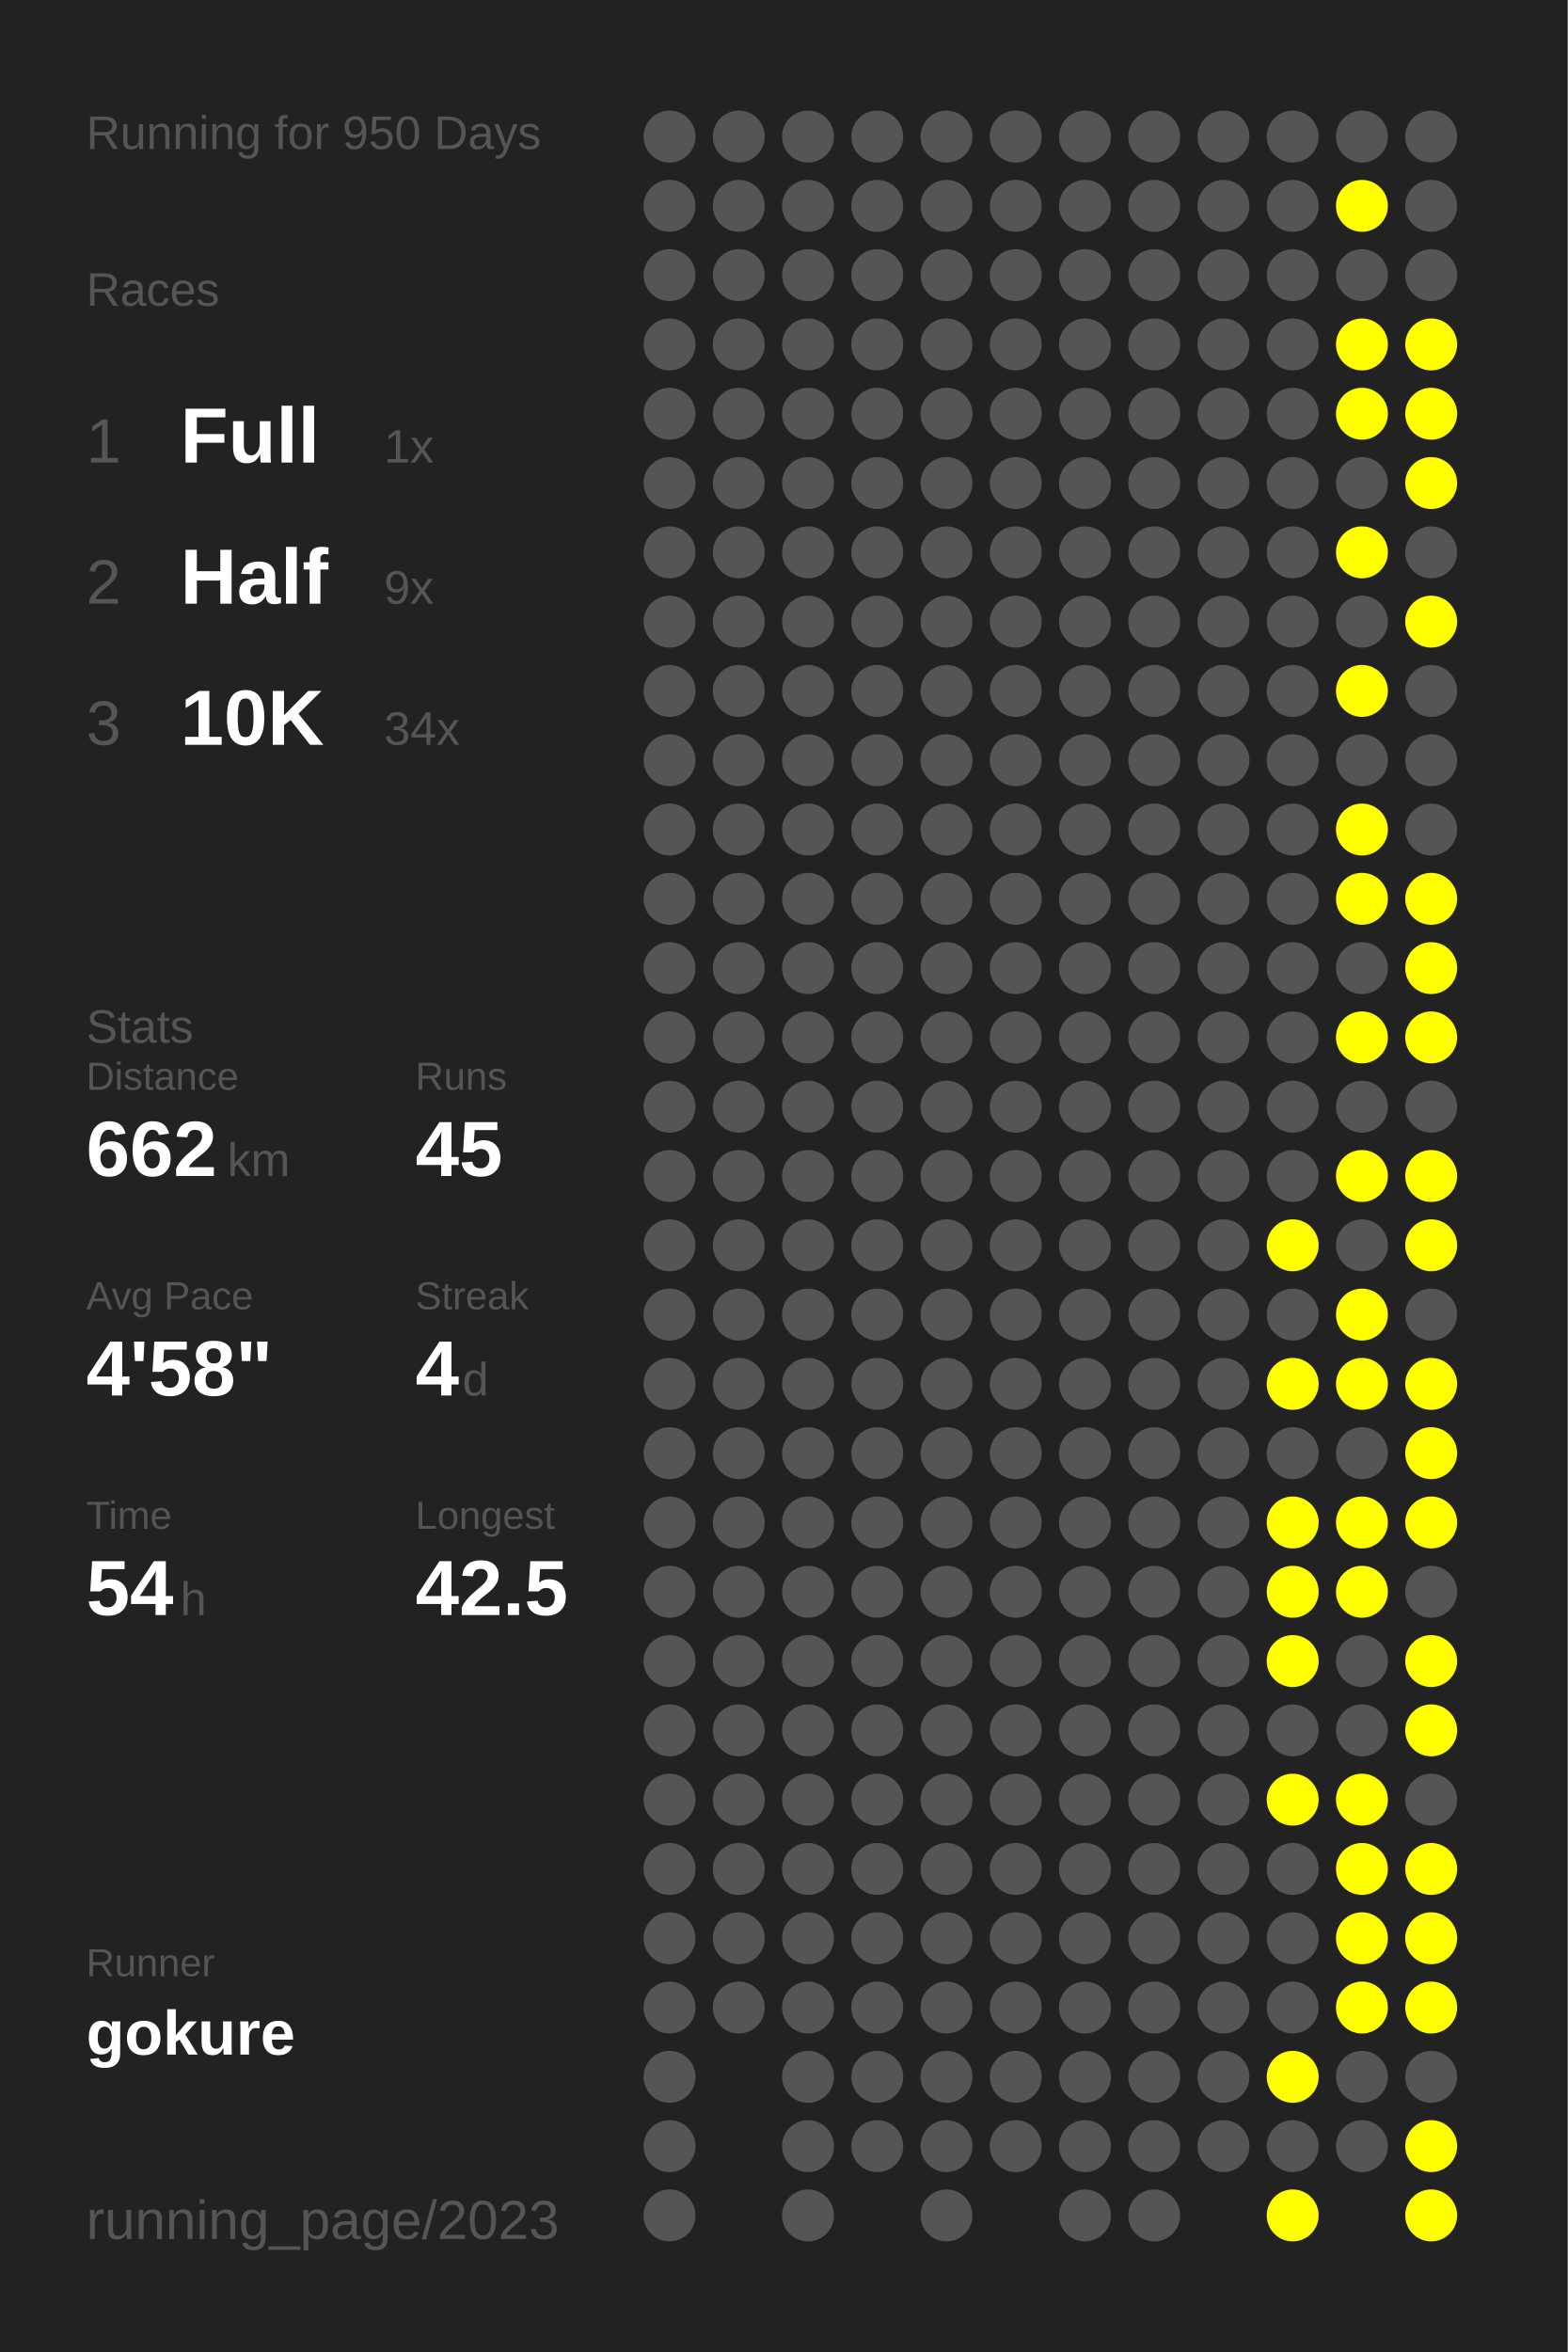
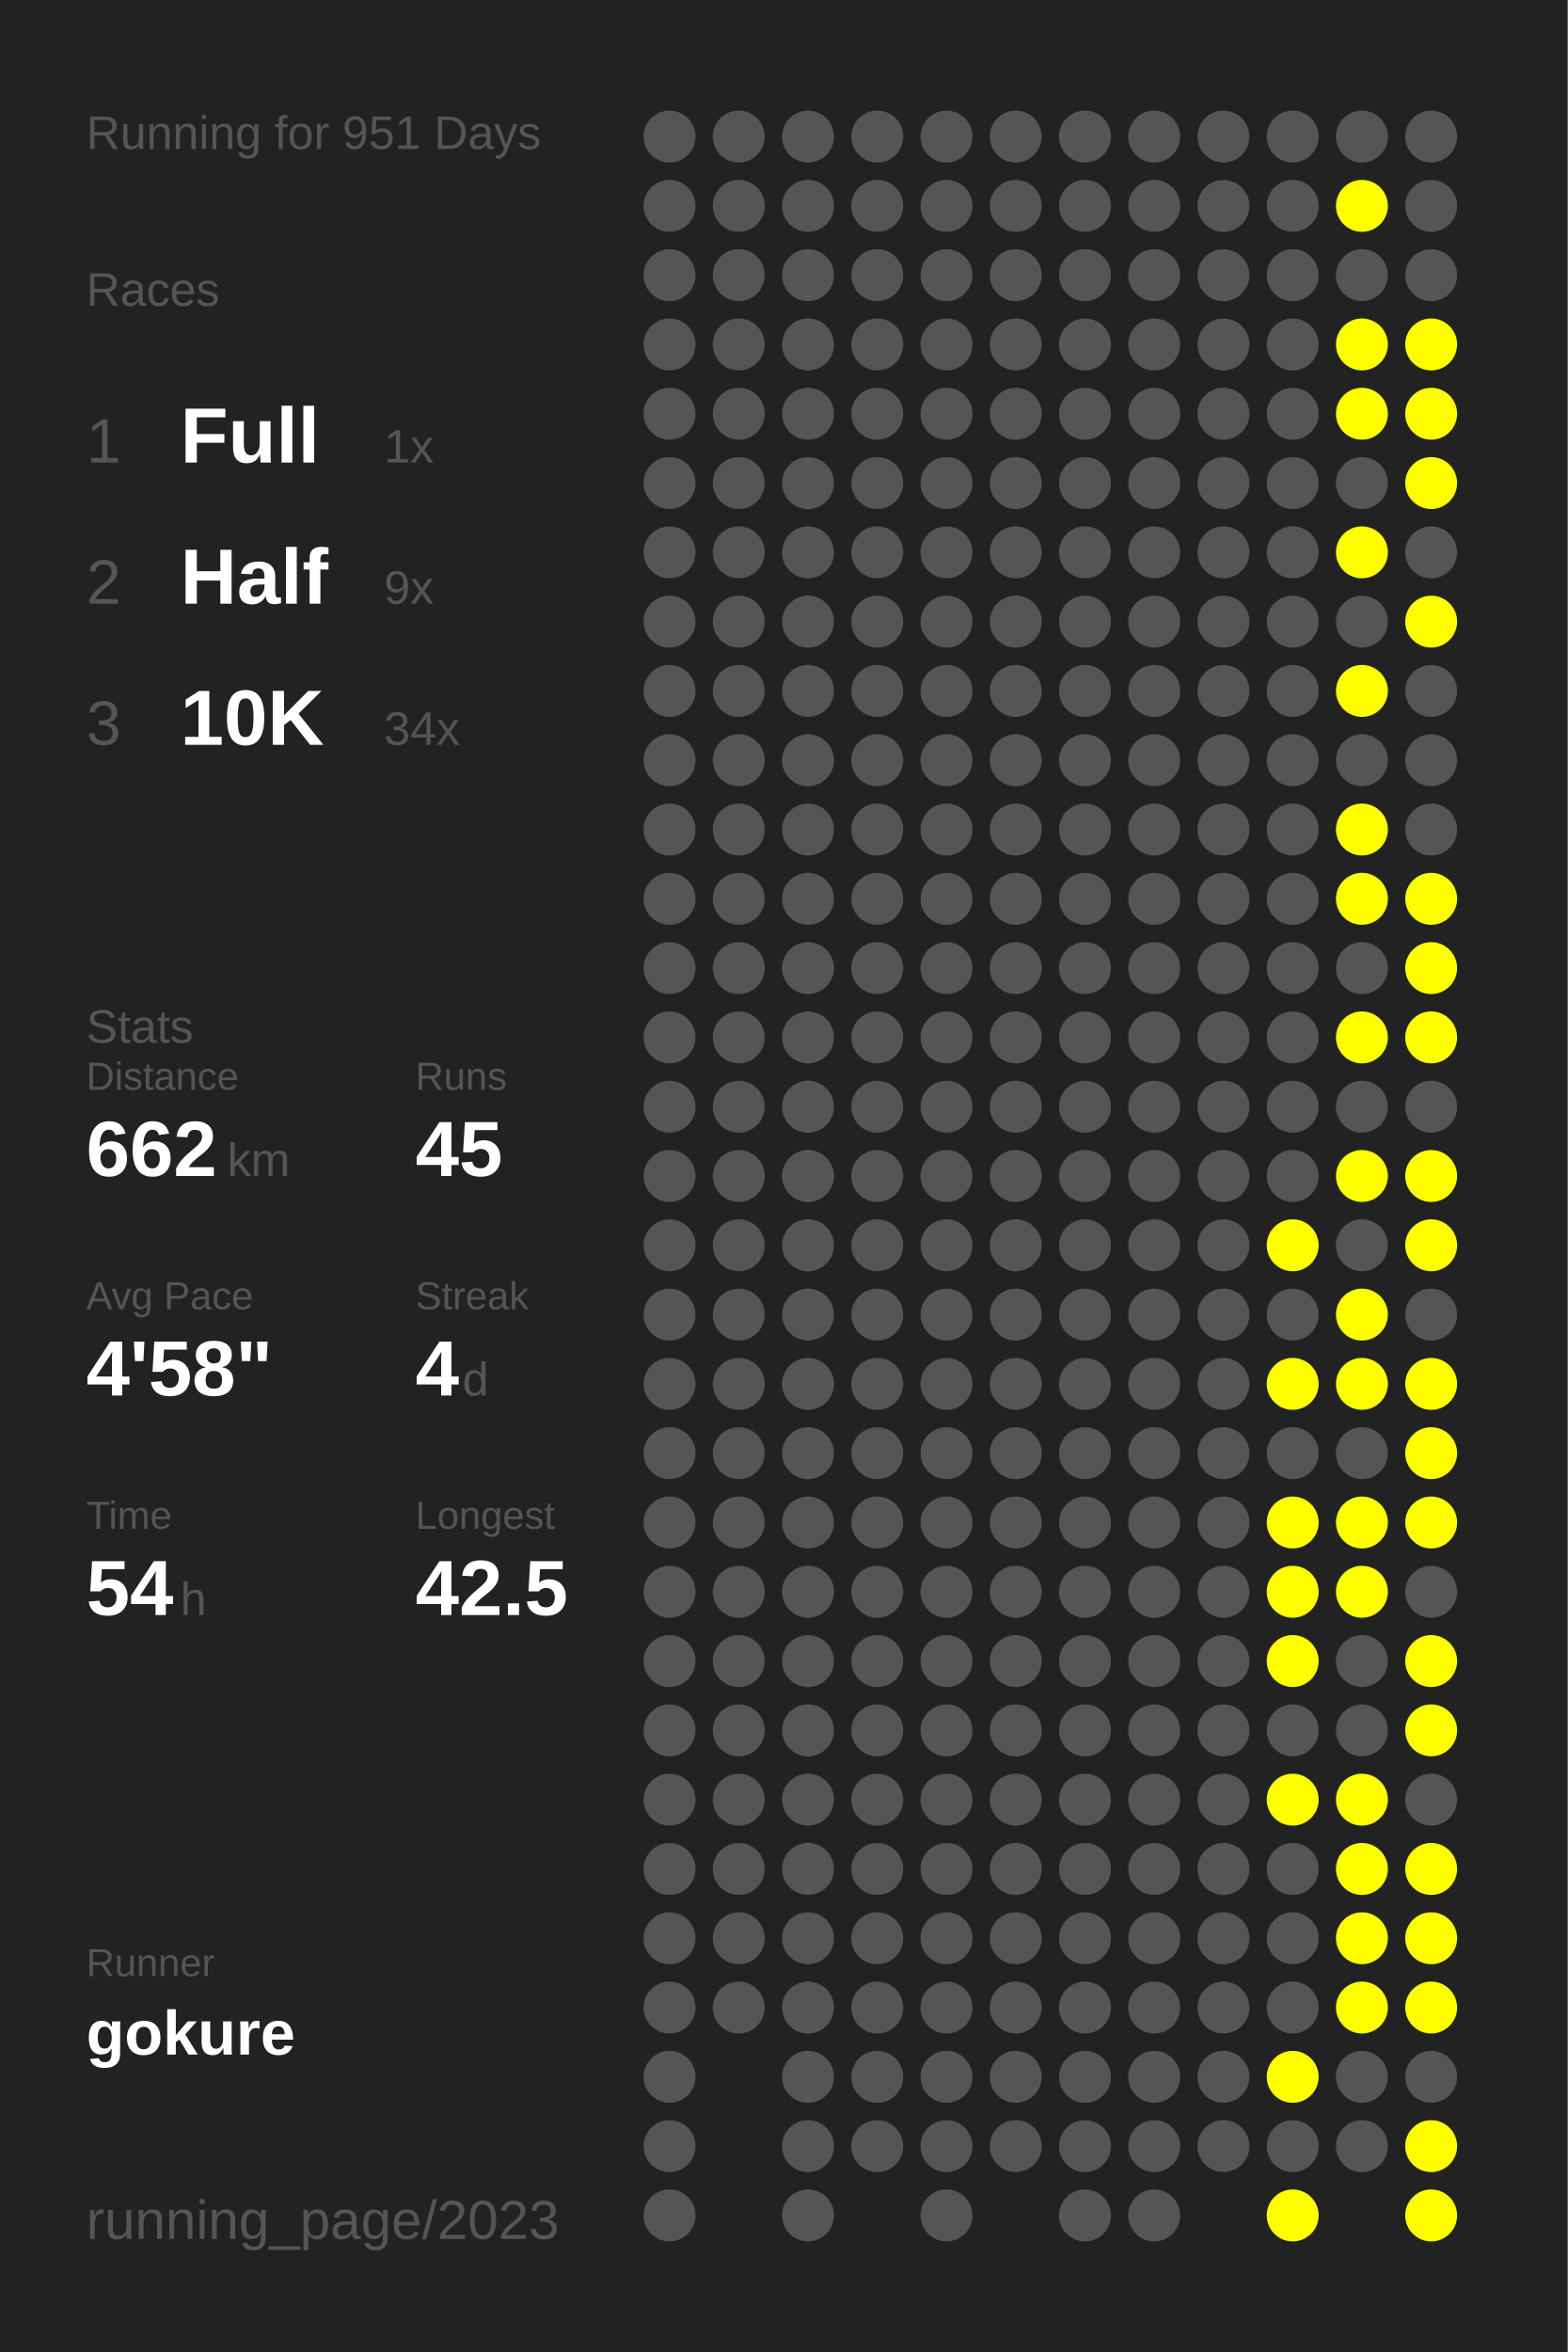
<svg xmlns="http://www.w3.org/2000/svg" baseProfile="full" height="300mm" version="1.1" viewBox="0,0,200,300" width="200mm">
  <defs />
  <rect fill="#222222" height="300" width="200" x="0" y="0" />
-   <text fill="#555555" style="font-size:6px; font-family:Arial;" x="11" y="19">Running for 950 Days</text>
+   <text fill="#555555" style="font-size:6px; font-family:Arial;" x="11" y="19">Running for 951 Days</text>
  <text fill="#555555" style="font-size:6px; font-family:Arial;" x="11" y="39">Races</text>
  <text fill="#555555" style="font-size:8px; font-family:Arial;" x="11" y="59">1</text>
  <text fill="#FFFFFF" style="font-size:10px; font-family:Arial; font-weight:bold;" x="23" y="59">Full</text>
  <text fill="#555555" style="font-size:6px; font-family:Arial;" x="49" y="59">1x</text>
  <text fill="#555555" style="font-size:8px; font-family:Arial;" x="11" y="77">2</text>
  <text fill="#FFFFFF" style="font-size:10px; font-family:Arial; font-weight:bold;" x="23" y="77">Half</text>
  <text fill="#555555" style="font-size:6px; font-family:Arial;" x="49" y="77">9x</text>
  <text fill="#555555" style="font-size:8px; font-family:Arial;" x="11" y="95">3</text>
  <text fill="#FFFFFF" style="font-size:10px; font-family:Arial; font-weight:bold;" x="23" y="95">10K</text>
  <text fill="#555555" style="font-size:6px; font-family:Arial;" x="49" y="95">34x</text>
  <text fill="#555555" style="font-size:6px; font-family:Arial;" x="11" y="133">Stats</text>
  <text fill="#555555" style="font-size:5px; font-family:Arial;" x="11" y="139">Distance</text>
  <text fill="#FFFFFF" style="font-size:10px; font-family:Arial; font-weight:bold;" x="11" y="150">662</text>
  <text fill="#555555" style="font-size:6px; font-family:Arial;" x="29" y="150">km</text>
  <text fill="#555555" style="font-size:5px; font-family:Arial;" x="53" y="139">Runs</text>
  <text fill="#FFFFFF" style="font-size:10px; font-family:Arial; font-weight:bold;" x="53" y="150">45</text>
  <text fill="#555555" style="font-size:5px; font-family:Arial;" x="11" y="167">Avg Pace</text>
  <text fill="#FFFFFF" style="font-size:10px; font-family:Arial; font-weight:bold;" x="11" y="178">4'58"</text>
  <text fill="#555555" style="font-size:5px; font-family:Arial;" x="53" y="167">Streak</text>
  <text fill="#FFFFFF" style="font-size:10px; font-family:Arial; font-weight:bold;" x="53" y="178">4</text>
  <text fill="#555555" style="font-size:6px; font-family:Arial;" x="59" y="178">d</text>
  <text fill="#555555" style="font-size:5px; font-family:Arial;" x="11" y="195">Time</text>
  <text fill="#FFFFFF" style="font-size:10px; font-family:Arial; font-weight:bold;" x="11" y="206">54</text>
  <text fill="#555555" style="font-size:6px; font-family:Arial;" x="23" y="206">h</text>
  <text fill="#555555" style="font-size:5px; font-family:Arial;" x="53" y="195">Longest</text>
  <text fill="#FFFFFF" style="font-size:10px; font-family:Arial; font-weight:bold;" x="53" y="206">42.5</text>
  <text fill="#555555" style="font-size:5px; font-family:Arial;" x="11" y="252.065">Runner</text>
  <text fill="#FFFFFF" style="font-size:8px; font-family:Arial; font-weight:bold;" x="11" y="262.065">gokure</text>
  <text fill="#555555" style="font-size:7px; font-family:Arial;" x="11" y="285.581">running_page/2023</text>
  <circle cx="85.417" cy="17.419" fill="#555555" r="3.312" />
  <circle cx="85.417" cy="26.258" fill="#555555" r="3.312" />
  <circle cx="85.417" cy="35.097" fill="#555555" r="3.312" />
  <circle cx="85.417" cy="43.935" fill="#555555" r="3.312" />
  <circle cx="85.417" cy="52.774" fill="#555555" r="3.312" />
  <circle cx="85.417" cy="61.613" fill="#555555" r="3.312" />
  <circle cx="85.417" cy="70.452" fill="#555555" r="3.312" />
  <circle cx="85.417" cy="79.29" fill="#555555" r="3.312" />
  <circle cx="85.417" cy="88.129" fill="#555555" r="3.312" />
  <circle cx="85.417" cy="96.968" fill="#555555" r="3.312" />
  <circle cx="85.417" cy="105.806" fill="#555555" r="3.312" />
  <circle cx="85.417" cy="114.645" fill="#555555" r="3.312" />
  <circle cx="85.417" cy="123.484" fill="#555555" r="3.312" />
  <circle cx="85.417" cy="132.323" fill="#555555" r="3.312" />
  <circle cx="85.417" cy="141.161" fill="#555555" r="3.312" />
  <circle cx="85.417" cy="150" fill="#555555" r="3.312" />
  <circle cx="85.417" cy="158.839" fill="#555555" r="3.312" />
  <circle cx="85.417" cy="167.677" fill="#555555" r="3.312" />
  <circle cx="85.417" cy="176.516" fill="#555555" r="3.312" />
  <circle cx="85.417" cy="185.355" fill="#555555" r="3.312" />
  <circle cx="85.417" cy="194.194" fill="#555555" r="3.312" />
  <circle cx="85.417" cy="203.032" fill="#555555" r="3.312" />
  <circle cx="85.417" cy="211.871" fill="#555555" r="3.312" />
  <circle cx="85.417" cy="220.71" fill="#555555" r="3.312" />
  <circle cx="85.417" cy="229.548" fill="#555555" r="3.312" />
  <circle cx="85.417" cy="238.387" fill="#555555" r="3.312" />
  <circle cx="85.417" cy="247.226" fill="#555555" r="3.312" />
  <circle cx="85.417" cy="256.065" fill="#555555" r="3.312" />
  <circle cx="85.417" cy="264.903" fill="#555555" r="3.312" />
  <circle cx="85.417" cy="273.742" fill="#555555" r="3.312" />
  <circle cx="85.417" cy="282.581" fill="#555555" r="3.312" />
  <circle cx="94.25" cy="17.419" fill="#555555" r="3.312" />
  <circle cx="94.25" cy="26.258" fill="#555555" r="3.312" />
  <circle cx="94.25" cy="35.097" fill="#555555" r="3.312" />
  <circle cx="94.25" cy="43.935" fill="#555555" r="3.312" />
  <circle cx="94.25" cy="52.774" fill="#555555" r="3.312" />
  <circle cx="94.25" cy="61.613" fill="#555555" r="3.312" />
  <circle cx="94.25" cy="70.452" fill="#555555" r="3.312" />
  <circle cx="94.25" cy="79.29" fill="#555555" r="3.312" />
  <circle cx="94.25" cy="88.129" fill="#555555" r="3.312" />
  <circle cx="94.25" cy="96.968" fill="#555555" r="3.312" />
  <circle cx="94.25" cy="105.806" fill="#555555" r="3.312" />
  <circle cx="94.25" cy="114.645" fill="#555555" r="3.312" />
  <circle cx="94.25" cy="123.484" fill="#555555" r="3.312" />
  <circle cx="94.25" cy="132.323" fill="#555555" r="3.312" />
  <circle cx="94.25" cy="141.161" fill="#555555" r="3.312" />
  <circle cx="94.25" cy="150" fill="#555555" r="3.312" />
  <circle cx="94.25" cy="158.839" fill="#555555" r="3.312" />
  <circle cx="94.25" cy="167.677" fill="#555555" r="3.312" />
  <circle cx="94.25" cy="176.516" fill="#555555" r="3.312" />
  <circle cx="94.25" cy="185.355" fill="#555555" r="3.312" />
  <circle cx="94.25" cy="194.194" fill="#555555" r="3.312" />
  <circle cx="94.25" cy="203.032" fill="#555555" r="3.312" />
  <circle cx="94.25" cy="211.871" fill="#555555" r="3.312" />
  <circle cx="94.25" cy="220.71" fill="#555555" r="3.312" />
  <circle cx="94.25" cy="229.548" fill="#555555" r="3.312" />
  <circle cx="94.25" cy="238.387" fill="#555555" r="3.312" />
  <circle cx="94.25" cy="247.226" fill="#555555" r="3.312" />
  <circle cx="94.25" cy="256.065" fill="#555555" r="3.312" />
  <circle cx="103.083" cy="17.419" fill="#555555" r="3.312" />
  <circle cx="103.083" cy="26.258" fill="#555555" r="3.312" />
  <circle cx="103.083" cy="35.097" fill="#555555" r="3.312" />
  <circle cx="103.083" cy="43.935" fill="#555555" r="3.312" />
  <circle cx="103.083" cy="52.774" fill="#555555" r="3.312" />
  <circle cx="103.083" cy="61.613" fill="#555555" r="3.312" />
  <circle cx="103.083" cy="70.452" fill="#555555" r="3.312" />
  <circle cx="103.083" cy="79.29" fill="#555555" r="3.312" />
  <circle cx="103.083" cy="88.129" fill="#555555" r="3.312" />
  <circle cx="103.083" cy="96.968" fill="#555555" r="3.312" />
  <circle cx="103.083" cy="105.806" fill="#555555" r="3.312" />
  <circle cx="103.083" cy="114.645" fill="#555555" r="3.312" />
  <circle cx="103.083" cy="123.484" fill="#555555" r="3.312" />
  <circle cx="103.083" cy="132.323" fill="#555555" r="3.312" />
  <circle cx="103.083" cy="141.161" fill="#555555" r="3.312" />
  <circle cx="103.083" cy="150" fill="#555555" r="3.312" />
  <circle cx="103.083" cy="158.839" fill="#555555" r="3.312" />
  <circle cx="103.083" cy="167.677" fill="#555555" r="3.312" />
  <circle cx="103.083" cy="176.516" fill="#555555" r="3.312" />
  <circle cx="103.083" cy="185.355" fill="#555555" r="3.312" />
  <circle cx="103.083" cy="194.194" fill="#555555" r="3.312" />
  <circle cx="103.083" cy="203.032" fill="#555555" r="3.312" />
  <circle cx="103.083" cy="211.871" fill="#555555" r="3.312" />
  <circle cx="103.083" cy="220.71" fill="#555555" r="3.312" />
  <circle cx="103.083" cy="229.548" fill="#555555" r="3.312" />
  <circle cx="103.083" cy="238.387" fill="#555555" r="3.312" />
  <circle cx="103.083" cy="247.226" fill="#555555" r="3.312" />
  <circle cx="103.083" cy="256.065" fill="#555555" r="3.312" />
  <circle cx="103.083" cy="264.903" fill="#555555" r="3.312" />
  <circle cx="103.083" cy="273.742" fill="#555555" r="3.312" />
  <circle cx="103.083" cy="282.581" fill="#555555" r="3.312" />
  <circle cx="111.917" cy="17.419" fill="#555555" r="3.312" />
  <circle cx="111.917" cy="26.258" fill="#555555" r="3.312" />
  <circle cx="111.917" cy="35.097" fill="#555555" r="3.312" />
  <circle cx="111.917" cy="43.935" fill="#555555" r="3.312" />
  <circle cx="111.917" cy="52.774" fill="#555555" r="3.312" />
  <circle cx="111.917" cy="61.613" fill="#555555" r="3.312" />
  <circle cx="111.917" cy="70.452" fill="#555555" r="3.312" />
  <circle cx="111.917" cy="79.29" fill="#555555" r="3.312" />
  <circle cx="111.917" cy="88.129" fill="#555555" r="3.312" />
  <circle cx="111.917" cy="96.968" fill="#555555" r="3.312" />
  <circle cx="111.917" cy="105.806" fill="#555555" r="3.312" />
  <circle cx="111.917" cy="114.645" fill="#555555" r="3.312" />
  <circle cx="111.917" cy="123.484" fill="#555555" r="3.312" />
  <circle cx="111.917" cy="132.323" fill="#555555" r="3.312" />
  <circle cx="111.917" cy="141.161" fill="#555555" r="3.312" />
  <circle cx="111.917" cy="150" fill="#555555" r="3.312" />
  <circle cx="111.917" cy="158.839" fill="#555555" r="3.312" />
  <circle cx="111.917" cy="167.677" fill="#555555" r="3.312" />
  <circle cx="111.917" cy="176.516" fill="#555555" r="3.312" />
  <circle cx="111.917" cy="185.355" fill="#555555" r="3.312" />
  <circle cx="111.917" cy="194.194" fill="#555555" r="3.312" />
  <circle cx="111.917" cy="203.032" fill="#555555" r="3.312" />
  <circle cx="111.917" cy="211.871" fill="#555555" r="3.312" />
  <circle cx="111.917" cy="220.71" fill="#555555" r="3.312" />
  <circle cx="111.917" cy="229.548" fill="#555555" r="3.312" />
  <circle cx="111.917" cy="238.387" fill="#555555" r="3.312" />
  <circle cx="111.917" cy="247.226" fill="#555555" r="3.312" />
  <circle cx="111.917" cy="256.065" fill="#555555" r="3.312" />
  <circle cx="111.917" cy="264.903" fill="#555555" r="3.312" />
  <circle cx="111.917" cy="273.742" fill="#555555" r="3.312" />
  <circle cx="120.75" cy="17.419" fill="#555555" r="3.312" />
  <circle cx="120.75" cy="26.258" fill="#555555" r="3.312" />
  <circle cx="120.75" cy="35.097" fill="#555555" r="3.312" />
  <circle cx="120.75" cy="43.935" fill="#555555" r="3.312" />
  <circle cx="120.75" cy="52.774" fill="#555555" r="3.312" />
  <circle cx="120.75" cy="61.613" fill="#555555" r="3.312" />
  <circle cx="120.75" cy="70.452" fill="#555555" r="3.312" />
  <circle cx="120.75" cy="79.29" fill="#555555" r="3.312" />
  <circle cx="120.75" cy="88.129" fill="#555555" r="3.312" />
  <circle cx="120.75" cy="96.968" fill="#555555" r="3.312" />
  <circle cx="120.75" cy="105.806" fill="#555555" r="3.312" />
  <circle cx="120.75" cy="114.645" fill="#555555" r="3.312" />
  <circle cx="120.75" cy="123.484" fill="#555555" r="3.312" />
  <circle cx="120.75" cy="132.323" fill="#555555" r="3.312" />
  <circle cx="120.75" cy="141.161" fill="#555555" r="3.312" />
  <circle cx="120.75" cy="150" fill="#555555" r="3.312" />
  <circle cx="120.75" cy="158.839" fill="#555555" r="3.312" />
  <circle cx="120.75" cy="167.677" fill="#555555" r="3.312" />
  <circle cx="120.75" cy="176.516" fill="#555555" r="3.312" />
  <circle cx="120.75" cy="185.355" fill="#555555" r="3.312" />
  <circle cx="120.75" cy="194.194" fill="#555555" r="3.312" />
  <circle cx="120.75" cy="203.032" fill="#555555" r="3.312" />
  <circle cx="120.75" cy="211.871" fill="#555555" r="3.312" />
  <circle cx="120.75" cy="220.71" fill="#555555" r="3.312" />
  <circle cx="120.75" cy="229.548" fill="#555555" r="3.312" />
  <circle cx="120.75" cy="238.387" fill="#555555" r="3.312" />
  <circle cx="120.75" cy="247.226" fill="#555555" r="3.312" />
  <circle cx="120.75" cy="256.065" fill="#555555" r="3.312" />
  <circle cx="120.75" cy="264.903" fill="#555555" r="3.312" />
  <circle cx="120.75" cy="273.742" fill="#555555" r="3.312" />
  <circle cx="120.75" cy="282.581" fill="#555555" r="3.312" />
  <circle cx="129.583" cy="17.419" fill="#555555" r="3.312" />
  <circle cx="129.583" cy="26.258" fill="#555555" r="3.312" />
  <circle cx="129.583" cy="35.097" fill="#555555" r="3.312" />
  <circle cx="129.583" cy="43.935" fill="#555555" r="3.312" />
  <circle cx="129.583" cy="52.774" fill="#555555" r="3.312" />
  <circle cx="129.583" cy="61.613" fill="#555555" r="3.312" />
  <circle cx="129.583" cy="70.452" fill="#555555" r="3.312" />
  <circle cx="129.583" cy="79.29" fill="#555555" r="3.312" />
  <circle cx="129.583" cy="88.129" fill="#555555" r="3.312" />
  <circle cx="129.583" cy="96.968" fill="#555555" r="3.312" />
  <circle cx="129.583" cy="105.806" fill="#555555" r="3.312" />
  <circle cx="129.583" cy="114.645" fill="#555555" r="3.312" />
  <circle cx="129.583" cy="123.484" fill="#555555" r="3.312" />
  <circle cx="129.583" cy="132.323" fill="#555555" r="3.312" />
  <circle cx="129.583" cy="141.161" fill="#555555" r="3.312" />
  <circle cx="129.583" cy="150" fill="#555555" r="3.312" />
  <circle cx="129.583" cy="158.839" fill="#555555" r="3.312" />
  <circle cx="129.583" cy="167.677" fill="#555555" r="3.312" />
  <circle cx="129.583" cy="176.516" fill="#555555" r="3.312" />
  <circle cx="129.583" cy="185.355" fill="#555555" r="3.312" />
  <circle cx="129.583" cy="194.194" fill="#555555" r="3.312" />
  <circle cx="129.583" cy="203.032" fill="#555555" r="3.312" />
  <circle cx="129.583" cy="211.871" fill="#555555" r="3.312" />
  <circle cx="129.583" cy="220.71" fill="#555555" r="3.312" />
  <circle cx="129.583" cy="229.548" fill="#555555" r="3.312" />
  <circle cx="129.583" cy="238.387" fill="#555555" r="3.312" />
  <circle cx="129.583" cy="247.226" fill="#555555" r="3.312" />
  <circle cx="129.583" cy="256.065" fill="#555555" r="3.312" />
  <circle cx="129.583" cy="264.903" fill="#555555" r="3.312" />
  <circle cx="129.583" cy="273.742" fill="#555555" r="3.312" />
  <circle cx="138.417" cy="17.419" fill="#555555" r="3.312" />
  <circle cx="138.417" cy="26.258" fill="#555555" r="3.312" />
  <circle cx="138.417" cy="35.097" fill="#555555" r="3.312" />
  <circle cx="138.417" cy="43.935" fill="#555555" r="3.312" />
  <circle cx="138.417" cy="52.774" fill="#555555" r="3.312" />
  <circle cx="138.417" cy="61.613" fill="#555555" r="3.312" />
  <circle cx="138.417" cy="70.452" fill="#555555" r="3.312" />
  <circle cx="138.417" cy="79.29" fill="#555555" r="3.312" />
  <circle cx="138.417" cy="88.129" fill="#555555" r="3.312" />
  <circle cx="138.417" cy="96.968" fill="#555555" r="3.312" />
  <circle cx="138.417" cy="105.806" fill="#555555" r="3.312" />
  <circle cx="138.417" cy="114.645" fill="#555555" r="3.312" />
  <circle cx="138.417" cy="123.484" fill="#555555" r="3.312" />
  <circle cx="138.417" cy="132.323" fill="#555555" r="3.312" />
  <circle cx="138.417" cy="141.161" fill="#555555" r="3.312" />
  <circle cx="138.417" cy="150" fill="#555555" r="3.312" />
  <circle cx="138.417" cy="158.839" fill="#555555" r="3.312" />
  <circle cx="138.417" cy="167.677" fill="#555555" r="3.312" />
  <circle cx="138.417" cy="176.516" fill="#555555" r="3.312" />
  <circle cx="138.417" cy="185.355" fill="#555555" r="3.312" />
  <circle cx="138.417" cy="194.194" fill="#555555" r="3.312" />
  <circle cx="138.417" cy="203.032" fill="#555555" r="3.312" />
  <circle cx="138.417" cy="211.871" fill="#555555" r="3.312" />
  <circle cx="138.417" cy="220.71" fill="#555555" r="3.312" />
  <circle cx="138.417" cy="229.548" fill="#555555" r="3.312" />
  <circle cx="138.417" cy="238.387" fill="#555555" r="3.312" />
  <circle cx="138.417" cy="247.226" fill="#555555" r="3.312" />
  <circle cx="138.417" cy="256.065" fill="#555555" r="3.312" />
  <circle cx="138.417" cy="264.903" fill="#555555" r="3.312" />
  <circle cx="138.417" cy="273.742" fill="#555555" r="3.312" />
  <circle cx="138.417" cy="282.581" fill="#555555" r="3.312" />
  <circle cx="147.25" cy="17.419" fill="#555555" r="3.312" />
  <circle cx="147.25" cy="26.258" fill="#555555" r="3.312" />
  <circle cx="147.25" cy="35.097" fill="#555555" r="3.312" />
  <circle cx="147.25" cy="43.935" fill="#555555" r="3.312" />
  <circle cx="147.25" cy="52.774" fill="#555555" r="3.312" />
  <circle cx="147.25" cy="61.613" fill="#555555" r="3.312" />
  <circle cx="147.25" cy="70.452" fill="#555555" r="3.312" />
  <circle cx="147.25" cy="79.29" fill="#555555" r="3.312" />
  <circle cx="147.25" cy="88.129" fill="#555555" r="3.312" />
  <circle cx="147.25" cy="96.968" fill="#555555" r="3.312" />
  <circle cx="147.25" cy="105.806" fill="#555555" r="3.312" />
  <circle cx="147.25" cy="114.645" fill="#555555" r="3.312" />
  <circle cx="147.25" cy="123.484" fill="#555555" r="3.312" />
  <circle cx="147.25" cy="132.323" fill="#555555" r="3.312" />
  <circle cx="147.25" cy="141.161" fill="#555555" r="3.312" />
  <circle cx="147.25" cy="150" fill="#555555" r="3.312" />
  <circle cx="147.25" cy="158.839" fill="#555555" r="3.312" />
  <circle cx="147.25" cy="167.677" fill="#555555" r="3.312" />
  <circle cx="147.25" cy="176.516" fill="#555555" r="3.312" />
  <circle cx="147.25" cy="185.355" fill="#555555" r="3.312" />
  <circle cx="147.25" cy="194.194" fill="#555555" r="3.312" />
  <circle cx="147.25" cy="203.032" fill="#555555" r="3.312" />
  <circle cx="147.25" cy="211.871" fill="#555555" r="3.312" />
  <circle cx="147.25" cy="220.71" fill="#555555" r="3.312" />
  <circle cx="147.25" cy="229.548" fill="#555555" r="3.312" />
  <circle cx="147.25" cy="238.387" fill="#555555" r="3.312" />
  <circle cx="147.25" cy="247.226" fill="#555555" r="3.312" />
  <circle cx="147.25" cy="256.065" fill="#555555" r="3.312" />
  <circle cx="147.25" cy="264.903" fill="#555555" r="3.312" />
  <circle cx="147.25" cy="273.742" fill="#555555" r="3.312" />
  <circle cx="147.25" cy="282.581" fill="#555555" r="3.312" />
  <circle cx="156.083" cy="17.419" fill="#555555" r="3.312" />
  <circle cx="156.083" cy="26.258" fill="#555555" r="3.312" />
  <circle cx="156.083" cy="35.097" fill="#555555" r="3.312" />
  <circle cx="156.083" cy="43.935" fill="#555555" r="3.312" />
  <circle cx="156.083" cy="52.774" fill="#555555" r="3.312" />
  <circle cx="156.083" cy="61.613" fill="#555555" r="3.312" />
  <circle cx="156.083" cy="70.452" fill="#555555" r="3.312" />
  <circle cx="156.083" cy="79.29" fill="#555555" r="3.312" />
  <circle cx="156.083" cy="88.129" fill="#555555" r="3.312" />
  <circle cx="156.083" cy="96.968" fill="#555555" r="3.312" />
  <circle cx="156.083" cy="105.806" fill="#555555" r="3.312" />
  <circle cx="156.083" cy="114.645" fill="#555555" r="3.312" />
  <circle cx="156.083" cy="123.484" fill="#555555" r="3.312" />
  <circle cx="156.083" cy="132.323" fill="#555555" r="3.312" />
  <circle cx="156.083" cy="141.161" fill="#555555" r="3.312" />
  <circle cx="156.083" cy="150" fill="#555555" r="3.312" />
  <circle cx="156.083" cy="158.839" fill="#555555" r="3.312" />
  <circle cx="156.083" cy="167.677" fill="#555555" r="3.312" />
  <circle cx="156.083" cy="176.516" fill="#555555" r="3.312" />
  <circle cx="156.083" cy="185.355" fill="#555555" r="3.312" />
  <circle cx="156.083" cy="194.194" fill="#555555" r="3.312" />
  <circle cx="156.083" cy="203.032" fill="#555555" r="3.312" />
  <circle cx="156.083" cy="211.871" fill="#555555" r="3.312" />
  <circle cx="156.083" cy="220.71" fill="#555555" r="3.312" />
  <circle cx="156.083" cy="229.548" fill="#555555" r="3.312" />
  <circle cx="156.083" cy="238.387" fill="#555555" r="3.312" />
  <circle cx="156.083" cy="247.226" fill="#555555" r="3.312" />
  <circle cx="156.083" cy="256.065" fill="#555555" r="3.312" />
  <circle cx="156.083" cy="264.903" fill="#555555" r="3.312" />
  <circle cx="156.083" cy="273.742" fill="#555555" r="3.312" />
  <circle cx="164.917" cy="17.419" fill="#555555" r="3.312" />
  <circle cx="164.917" cy="26.258" fill="#555555" r="3.312" />
  <circle cx="164.917" cy="35.097" fill="#555555" r="3.312" />
  <circle cx="164.917" cy="43.935" fill="#555555" r="3.312" />
  <circle cx="164.917" cy="52.774" fill="#555555" r="3.312" />
  <circle cx="164.917" cy="61.613" fill="#555555" r="3.312" />
  <circle cx="164.917" cy="70.452" fill="#555555" r="3.312" />
  <circle cx="164.917" cy="79.29" fill="#555555" r="3.312" />
  <circle cx="164.917" cy="88.129" fill="#555555" r="3.312" />
  <circle cx="164.917" cy="96.968" fill="#555555" r="3.312" />
  <circle cx="164.917" cy="105.806" fill="#555555" r="3.312" />
  <circle cx="164.917" cy="114.645" fill="#555555" r="3.312" />
  <circle cx="164.917" cy="123.484" fill="#555555" r="3.312" />
  <circle cx="164.917" cy="132.323" fill="#555555" r="3.312" />
  <circle cx="164.917" cy="141.161" fill="#555555" r="3.312" />
  <circle cx="164.917" cy="150" fill="#555555" r="3.312" />
  <circle cx="164.917" cy="158.839" fill="#FFFF00" r="3.312" />
  <circle cx="164.917" cy="167.677" fill="#555555" r="3.312" />
  <circle cx="164.917" cy="176.516" fill="#FFFF00" r="3.312" />
  <circle cx="164.917" cy="185.355" fill="#555555" r="3.312" />
  <circle cx="164.917" cy="194.194" fill="#FFFF00" r="3.312" />
  <circle cx="164.917" cy="203.032" fill="#FFFF00" r="3.312" />
  <circle cx="164.917" cy="211.871" fill="#FFFF00" r="3.312" />
  <circle cx="164.917" cy="220.71" fill="#555555" r="3.312" />
  <circle cx="164.917" cy="229.548" fill="#FFFF00" r="3.312" />
  <circle cx="164.917" cy="238.387" fill="#555555" r="3.312" />
  <circle cx="164.917" cy="247.226" fill="#555555" r="3.312" />
  <circle cx="164.917" cy="256.065" fill="#555555" r="3.312" />
  <circle cx="164.917" cy="264.903" fill="#FFFF00" r="3.312" />
  <circle cx="164.917" cy="273.742" fill="#555555" r="3.312" />
  <circle cx="164.917" cy="282.581" fill="#FFFF00" r="3.312" />
  <circle cx="173.75" cy="17.419" fill="#555555" r="3.312" />
  <circle cx="173.75" cy="26.258" fill="#FFFF00" r="3.312" />
  <circle cx="173.75" cy="35.097" fill="#555555" r="3.312" />
  <circle cx="173.75" cy="43.935" fill="#FFFF00" r="3.312" />
  <circle cx="173.75" cy="52.774" fill="#FFFF00" r="3.312" />
  <circle cx="173.75" cy="61.613" fill="#555555" r="3.312" />
  <circle cx="173.75" cy="70.452" fill="#FFFF00" r="3.312" />
  <circle cx="173.75" cy="79.29" fill="#555555" r="3.312" />
  <circle cx="173.75" cy="88.129" fill="#FFFF00" r="3.312" />
  <circle cx="173.75" cy="96.968" fill="#555555" r="3.312" />
  <circle cx="173.75" cy="105.806" fill="#FFFF00" r="3.312" />
  <circle cx="173.75" cy="114.645" fill="#FFFF00" r="3.312" />
  <circle cx="173.75" cy="123.484" fill="#555555" r="3.312" />
  <circle cx="173.75" cy="132.323" fill="#FFFF00" r="3.312" />
  <circle cx="173.75" cy="141.161" fill="#555555" r="3.312" />
  <circle cx="173.75" cy="150" fill="#FFFF00" r="3.312" />
  <circle cx="173.75" cy="158.839" fill="#555555" r="3.312" />
  <circle cx="173.75" cy="167.677" fill="#FFFF00" r="3.312" />
  <circle cx="173.75" cy="176.516" fill="#FFFF00" r="3.312" />
  <circle cx="173.75" cy="185.355" fill="#555555" r="3.312" />
  <circle cx="173.75" cy="194.194" fill="#FFFF00" r="3.312" />
  <circle cx="173.75" cy="203.032" fill="#FFFF00" r="3.312" />
  <circle cx="173.75" cy="211.871" fill="#555555" r="3.312" />
  <circle cx="173.75" cy="220.71" fill="#555555" r="3.312" />
  <circle cx="173.75" cy="229.548" fill="#FFFF00" r="3.312" />
  <circle cx="173.75" cy="238.387" fill="#FFFF00" r="3.312" />
  <circle cx="173.75" cy="247.226" fill="#FFFF00" r="3.312" />
  <circle cx="173.75" cy="256.065" fill="#FFFF00" r="3.312" />
  <circle cx="173.75" cy="264.903" fill="#555555" r="3.312" />
  <circle cx="173.75" cy="273.742" fill="#555555" r="3.312" />
  <circle cx="182.583" cy="17.419" fill="#555555" r="3.312" />
  <circle cx="182.583" cy="26.258" fill="#555555" r="3.312" />
  <circle cx="182.583" cy="35.097" fill="#555555" r="3.312" />
  <circle cx="182.583" cy="43.935" fill="#FFFF00" r="3.312" />
  <circle cx="182.583" cy="52.774" fill="#FFFF00" r="3.312" />
  <circle cx="182.583" cy="61.613" fill="#FFFF00" r="3.312" />
  <circle cx="182.583" cy="70.452" fill="#555555" r="3.312" />
  <circle cx="182.583" cy="79.29" fill="#FFFF00" r="3.312" />
  <circle cx="182.583" cy="88.129" fill="#555555" r="3.312" />
  <circle cx="182.583" cy="96.968" fill="#555555" r="3.312" />
  <circle cx="182.583" cy="105.806" fill="#555555" r="3.312" />
  <circle cx="182.583" cy="114.645" fill="#FFFF00" r="3.312" />
  <circle cx="182.583" cy="123.484" fill="#FFFF00" r="3.312" />
  <circle cx="182.583" cy="132.323" fill="#FFFF00" r="3.312" />
  <circle cx="182.583" cy="141.161" fill="#555555" r="3.312" />
  <circle cx="182.583" cy="150" fill="#FFFF00" r="3.312" />
  <circle cx="182.583" cy="158.839" fill="#FFFF00" r="3.312" />
  <circle cx="182.583" cy="167.677" fill="#555555" r="3.312" />
  <circle cx="182.583" cy="176.516" fill="#FFFF00" r="3.312" />
  <circle cx="182.583" cy="185.355" fill="#FFFF00" r="3.312" />
  <circle cx="182.583" cy="194.194" fill="#FFFF00" r="3.312" />
  <circle cx="182.583" cy="203.032" fill="#555555" r="3.312" />
  <circle cx="182.583" cy="211.871" fill="#FFFF00" r="3.312" />
  <circle cx="182.583" cy="220.71" fill="#FFFF00" r="3.312" />
  <circle cx="182.583" cy="229.548" fill="#555555" r="3.312" />
  <circle cx="182.583" cy="238.387" fill="#FFFF00" r="3.312" />
  <circle cx="182.583" cy="247.226" fill="#FFFF00" r="3.312" />
  <circle cx="182.583" cy="256.065" fill="#FFFF00" r="3.312" />
  <circle cx="182.583" cy="264.903" fill="#555555" r="3.312" />
  <circle cx="182.583" cy="273.742" fill="#FFFF00" r="3.312" />
  <circle cx="182.583" cy="282.581" fill="#FFFF00" r="3.312" />
</svg>
